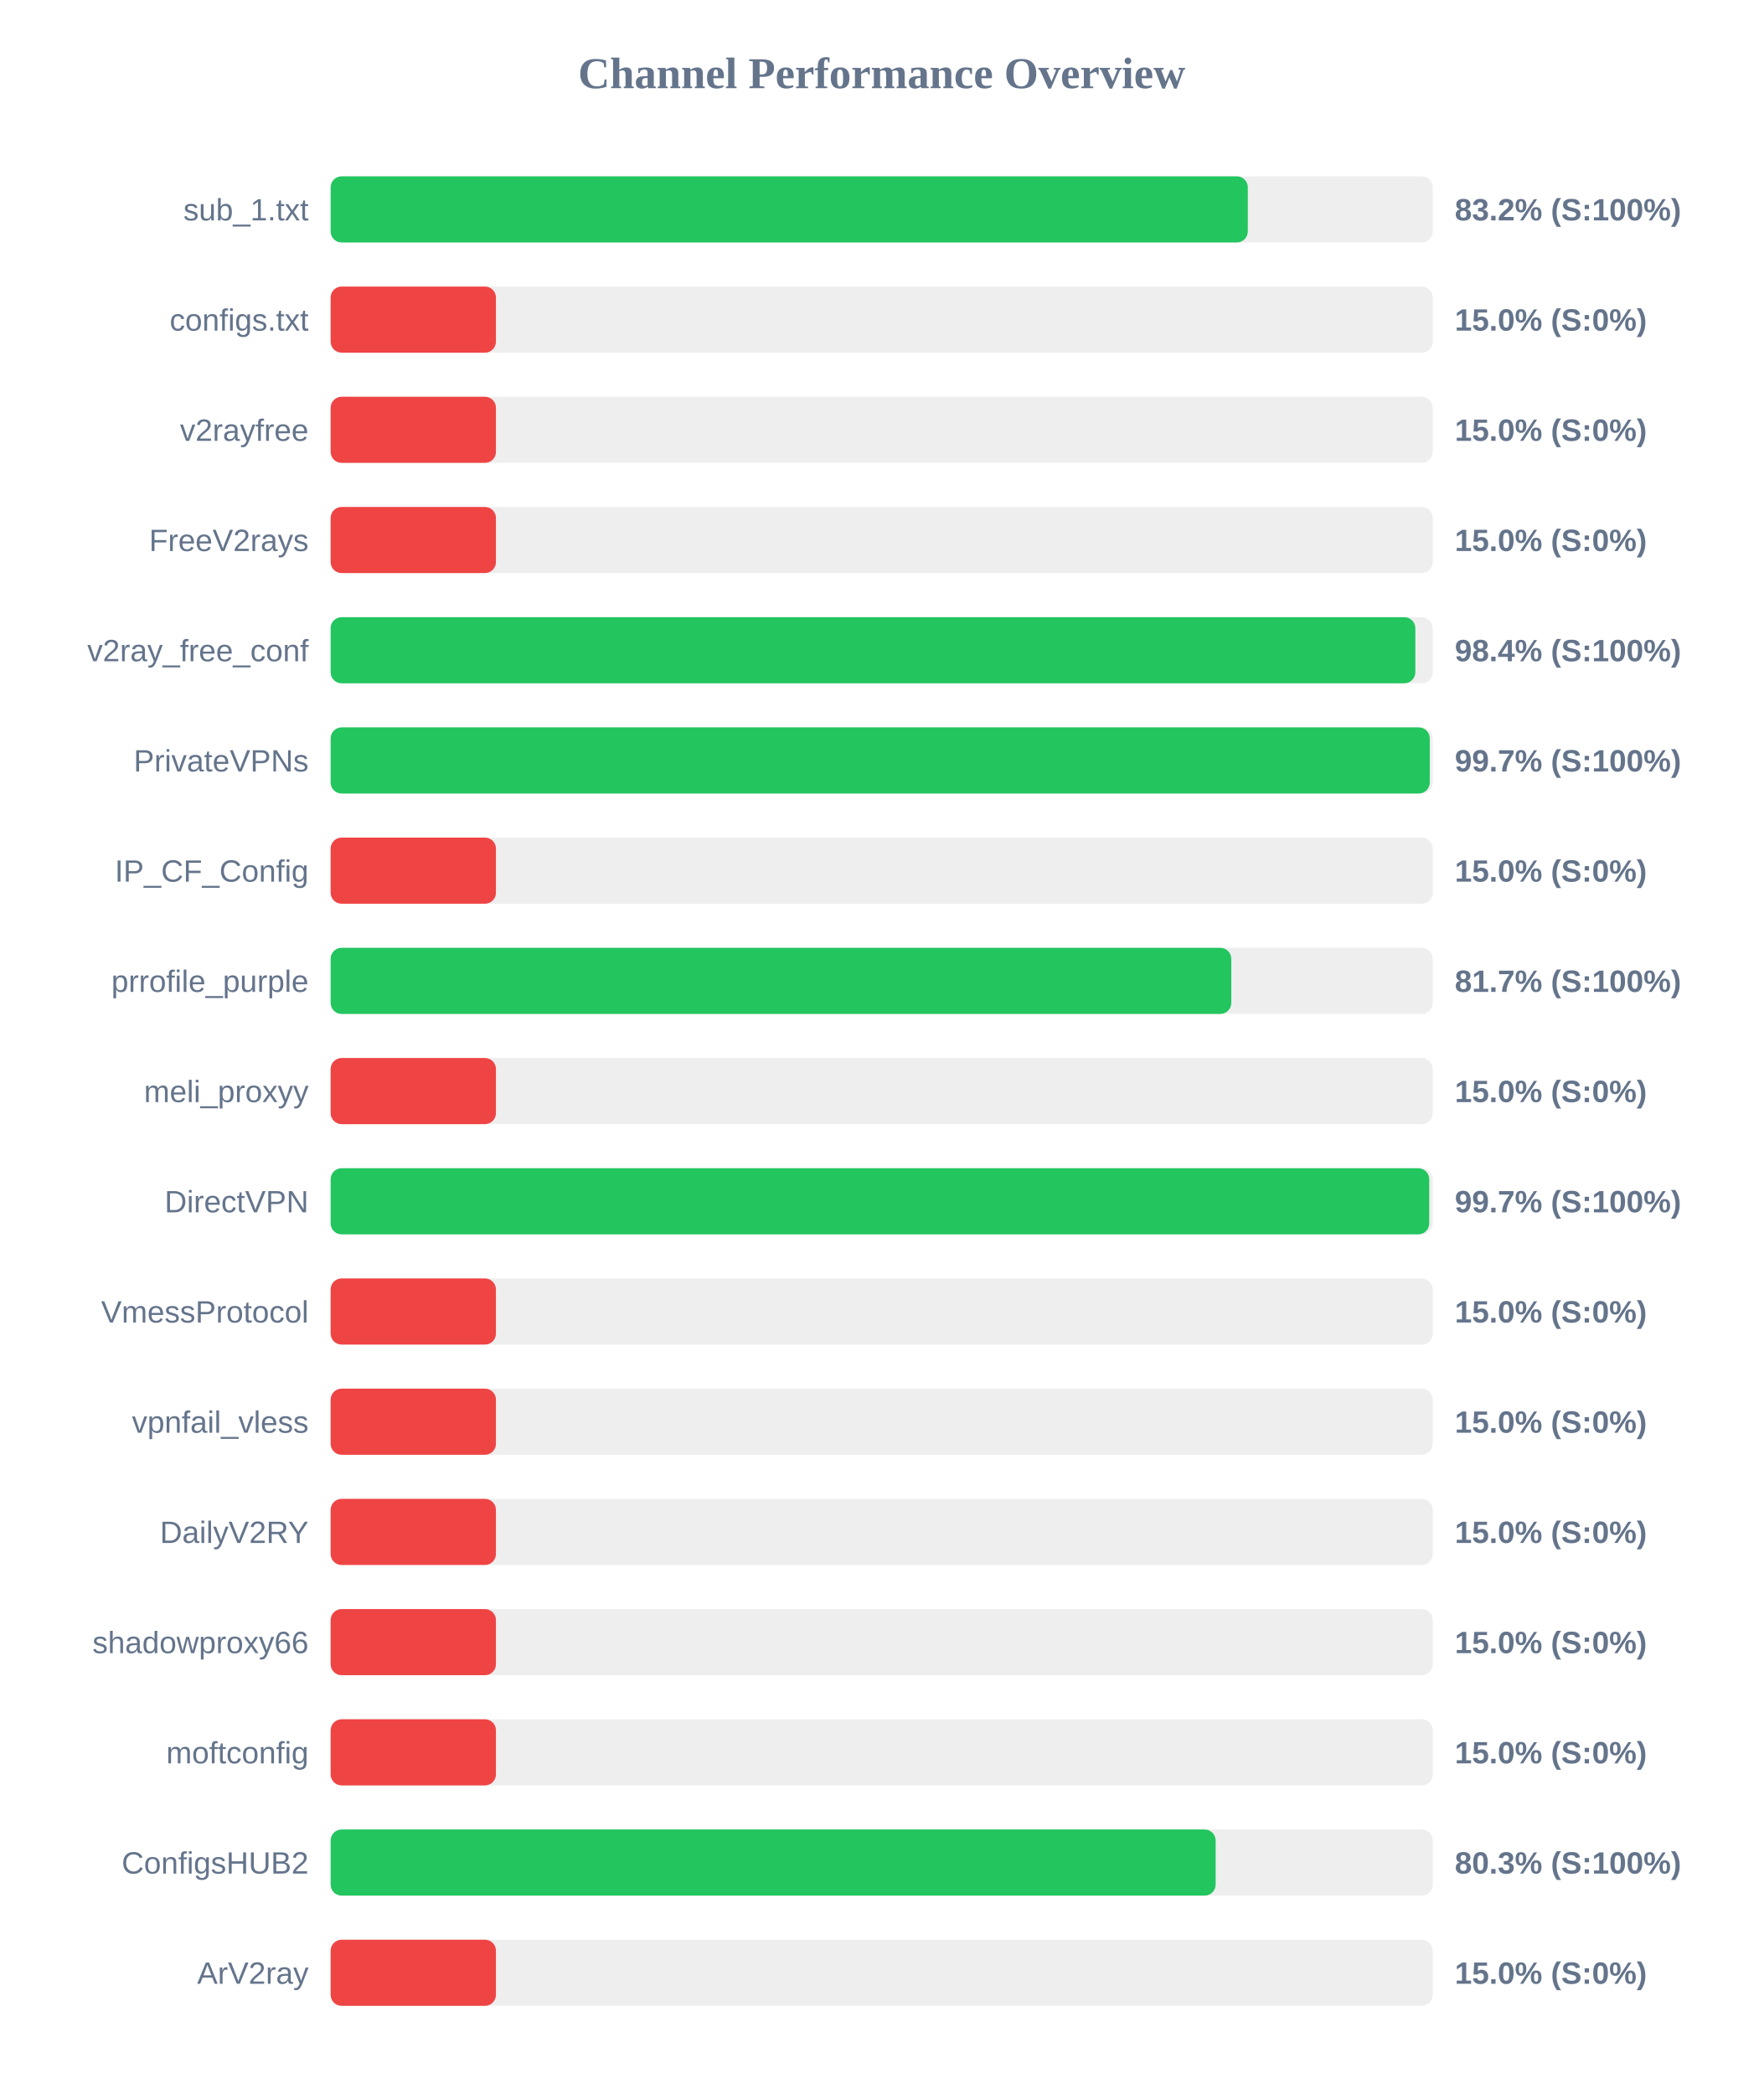
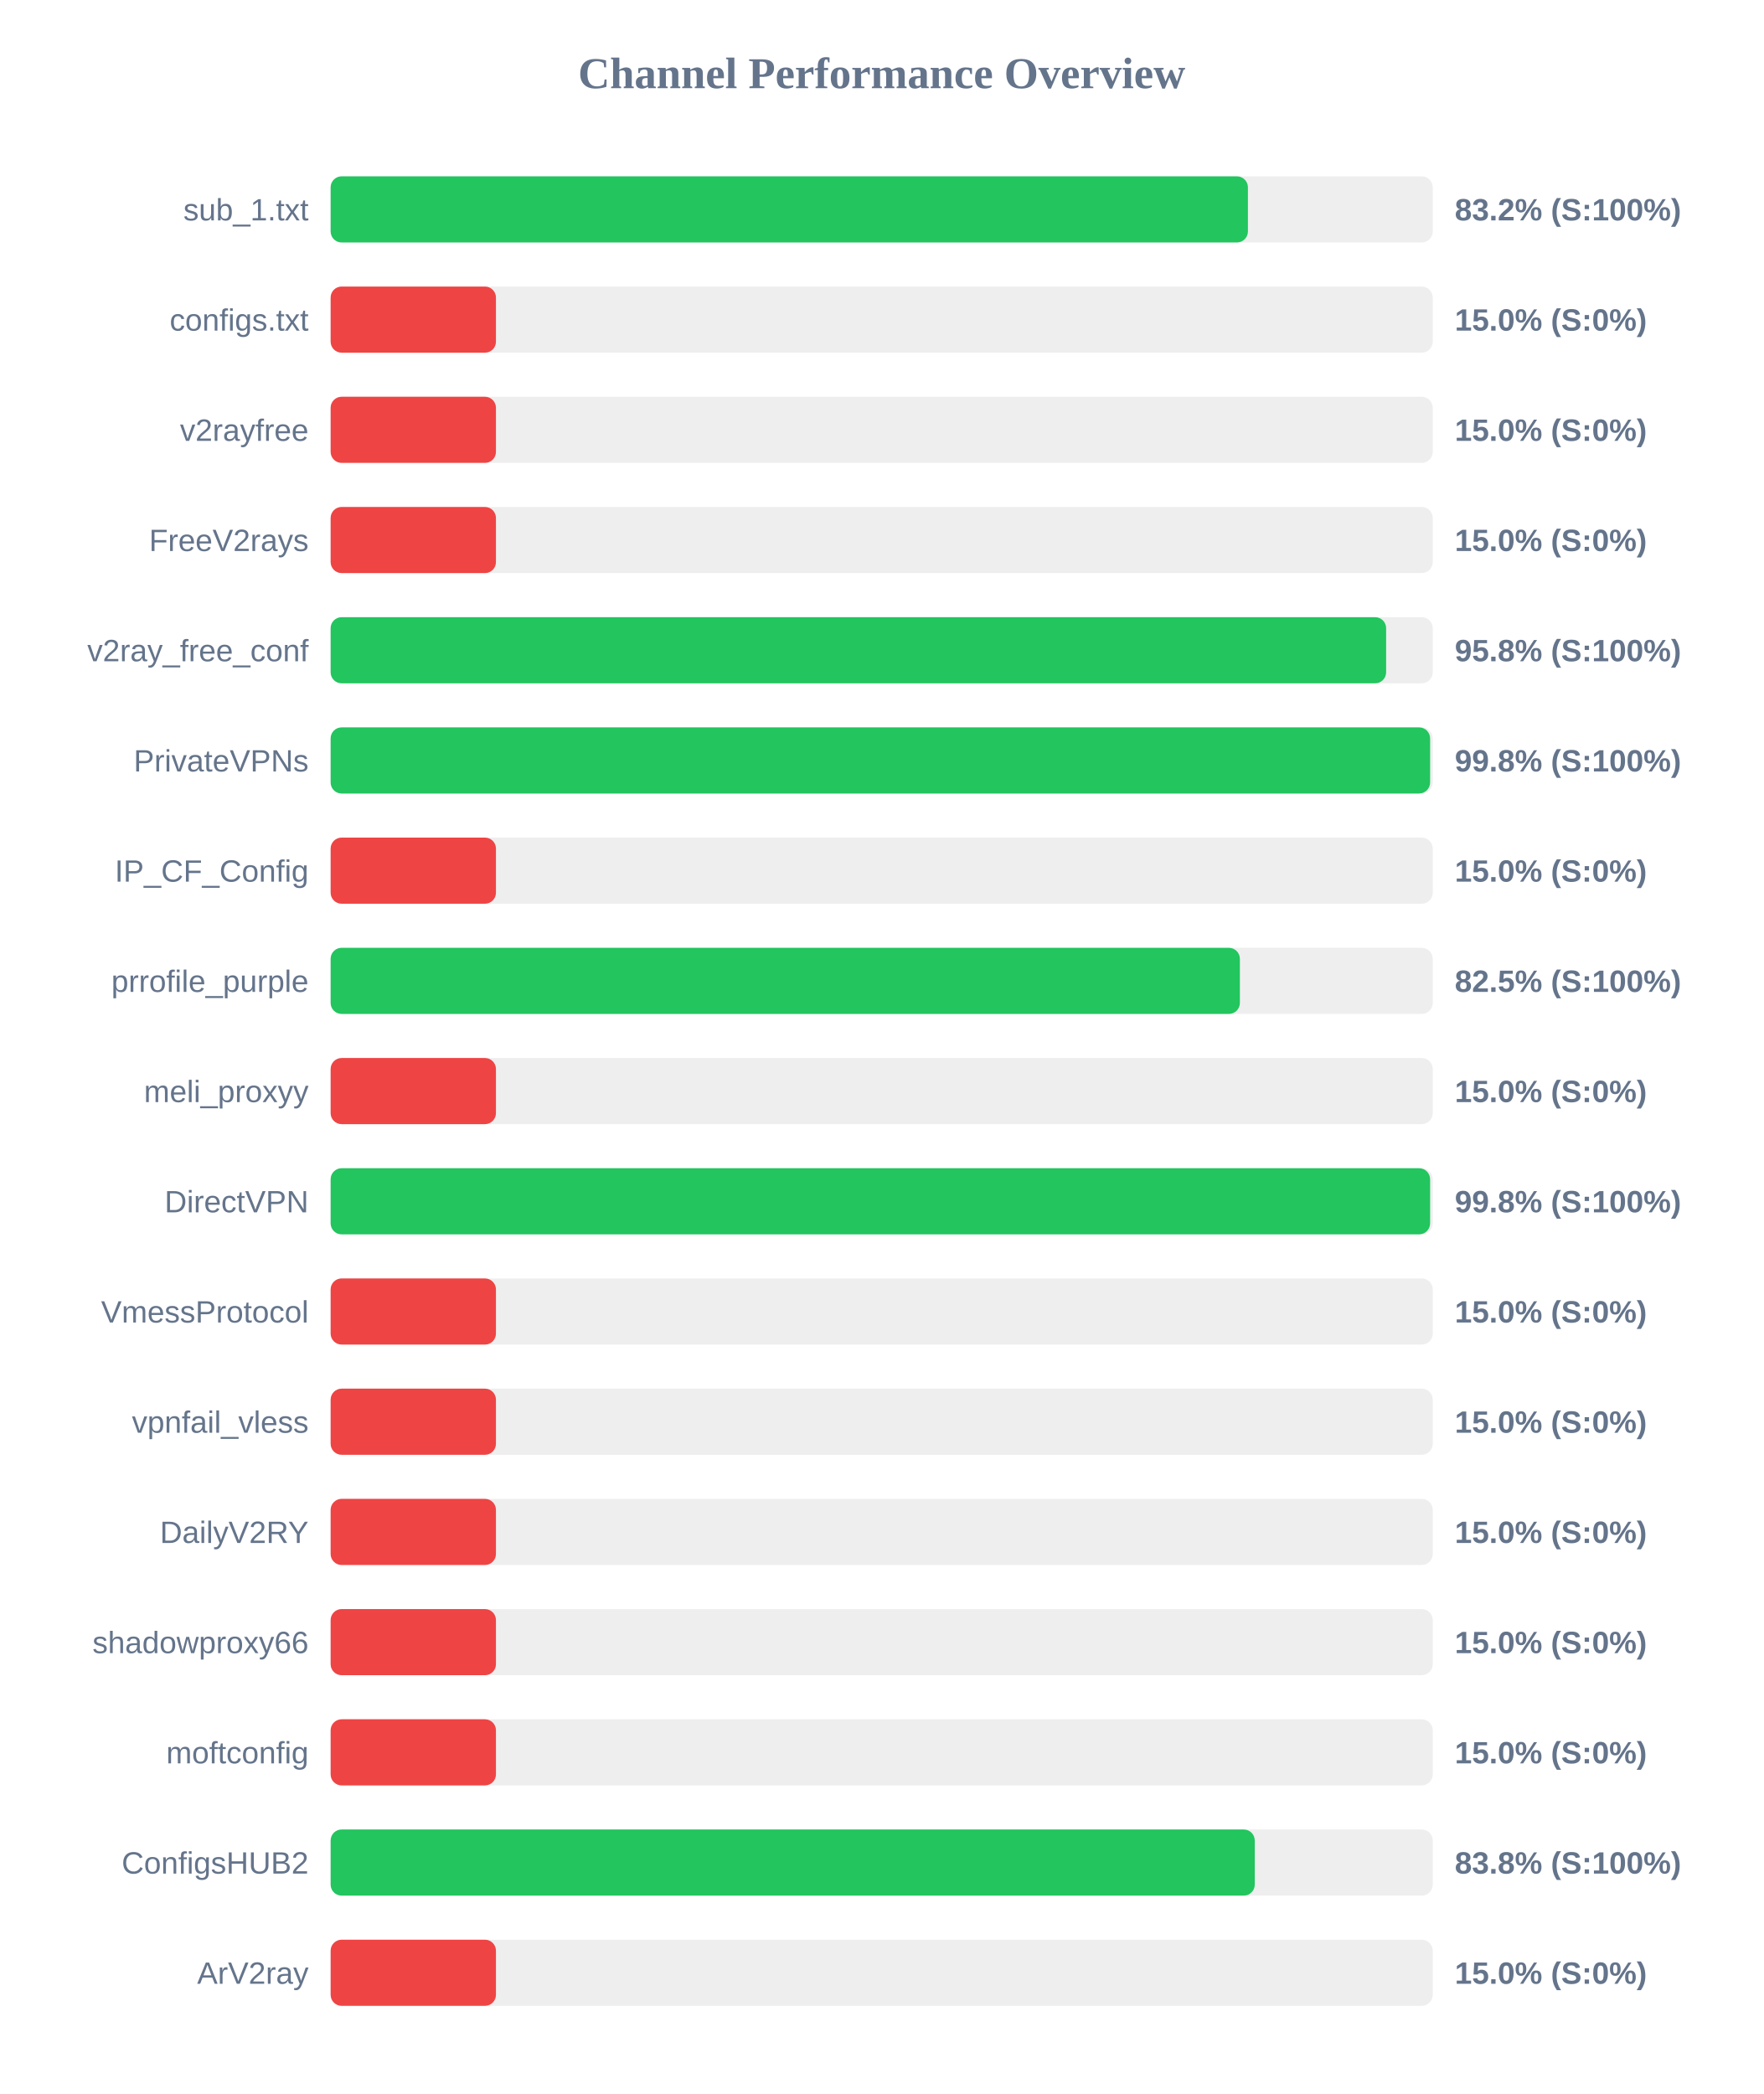
<svg xmlns="http://www.w3.org/2000/svg" width="800" height="950" version="1.1">
  <style>
        .row { font: 14px Arial; fill: #64748b; }
        .score { font: bold 14px Arial; fill: #64748b; }
    </style>
  <text x="400" y="40" text-anchor="middle" font-size="20px" font-weight="bold" fill="#64748b">Channel Performance Overview</text>
  <rect x="150" y="80" width="500" height="30" fill="#eee" rx="5" />
-   <rect x="150" y="80" width="416.1" height="30" fill="#22c55e" rx="5" />
+   <rect x="150" y="80" width="416.15" height="30" fill="#22c55e" rx="5" />
  <text x="140" y="100" text-anchor="end" class="row">sub_1.txt</text>
  <text x="660" y="100" text-anchor="start" class="score">83.2% (S:100%)</text>
  <rect x="150" y="130" width="500" height="30" fill="#eee" rx="5" />
  <rect x="150" y="130" width="75.0" height="30" fill="#ef4444" rx="5" />
  <text x="140" y="150" text-anchor="end" class="row">configs.txt</text>
  <text x="660" y="150" text-anchor="start" class="score">15.0% (S:0%)</text>
  <rect x="150" y="180" width="500" height="30" fill="#eee" rx="5" />
  <rect x="150" y="180" width="75.0" height="30" fill="#ef4444" rx="5" />
  <text x="140" y="200" text-anchor="end" class="row">v2rayfree</text>
  <text x="660" y="200" text-anchor="start" class="score">15.0% (S:0%)</text>
  <rect x="150" y="230" width="500" height="30" fill="#eee" rx="5" />
  <rect x="150" y="230" width="75.0" height="30" fill="#ef4444" rx="5" />
  <text x="140" y="250" text-anchor="end" class="row">FreeV2rays</text>
  <text x="660" y="250" text-anchor="start" class="score">15.0% (S:0%)</text>
  <rect x="150" y="280" width="500" height="30" fill="#eee" rx="5" />
-   <rect x="150" y="280" width="492.1" height="30" fill="#22c55e" rx="5" />
+   <rect x="150" y="280" width="478.85" height="30" fill="#22c55e" rx="5" />
  <text x="140" y="300" text-anchor="end" class="row">v2ray_free_conf</text>
-   <text x="660" y="300" text-anchor="start" class="score">98.4% (S:100%)</text>
+   <text x="660" y="300" text-anchor="start" class="score">95.8% (S:100%)</text>
  <rect x="150" y="330" width="500" height="30" fill="#eee" rx="5" />
-   <rect x="150" y="330" width="498.65" height="30" fill="#22c55e" rx="5" />
+   <rect x="150" y="330" width="498.8" height="30" fill="#22c55e" rx="5" />
  <text x="140" y="350" text-anchor="end" class="row">PrivateVPNs</text>
-   <text x="660" y="350" text-anchor="start" class="score">99.7% (S:100%)</text>
+   <text x="660" y="350" text-anchor="start" class="score">99.8% (S:100%)</text>
  <rect x="150" y="380" width="500" height="30" fill="#eee" rx="5" />
  <rect x="150" y="380" width="75.0" height="30" fill="#ef4444" rx="5" />
  <text x="140" y="400" text-anchor="end" class="row">IP_CF_Config</text>
  <text x="660" y="400" text-anchor="start" class="score">15.0% (S:0%)</text>
  <rect x="150" y="430" width="500" height="30" fill="#eee" rx="5" />
-   <rect x="150" y="430" width="408.6" height="30" fill="#22c55e" rx="5" />
+   <rect x="150" y="430" width="412.5" height="30" fill="#22c55e" rx="5" />
  <text x="140" y="450" text-anchor="end" class="row">prrofile_purple</text>
-   <text x="660" y="450" text-anchor="start" class="score">81.7% (S:100%)</text>
+   <text x="660" y="450" text-anchor="start" class="score">82.5% (S:100%)</text>
  <rect x="150" y="480" width="500" height="30" fill="#eee" rx="5" />
  <rect x="150" y="480" width="75.0" height="30" fill="#ef4444" rx="5" />
  <text x="140" y="500" text-anchor="end" class="row">meli_proxyy</text>
  <text x="660" y="500" text-anchor="start" class="score">15.0% (S:0%)</text>
  <rect x="150" y="530" width="500" height="30" fill="#eee" rx="5" />
-   <rect x="150" y="530" width="498.4" height="30" fill="#22c55e" rx="5" />
+   <rect x="150" y="530" width="498.8" height="30" fill="#22c55e" rx="5" />
  <text x="140" y="550" text-anchor="end" class="row">DirectVPN</text>
-   <text x="660" y="550" text-anchor="start" class="score">99.7% (S:100%)</text>
+   <text x="660" y="550" text-anchor="start" class="score">99.8% (S:100%)</text>
  <rect x="150" y="580" width="500" height="30" fill="#eee" rx="5" />
  <rect x="150" y="580" width="75.0" height="30" fill="#ef4444" rx="5" />
  <text x="140" y="600" text-anchor="end" class="row">VmessProtocol</text>
  <text x="660" y="600" text-anchor="start" class="score">15.0% (S:0%)</text>
  <rect x="150" y="630" width="500" height="30" fill="#eee" rx="5" />
  <rect x="150" y="630" width="75.0" height="30" fill="#ef4444" rx="5" />
  <text x="140" y="650" text-anchor="end" class="row">vpnfail_vless</text>
  <text x="660" y="650" text-anchor="start" class="score">15.0% (S:0%)</text>
  <rect x="150" y="680" width="500" height="30" fill="#eee" rx="5" />
  <rect x="150" y="680" width="75.0" height="30" fill="#ef4444" rx="5" />
  <text x="140" y="700" text-anchor="end" class="row">DailyV2RY</text>
  <text x="660" y="700" text-anchor="start" class="score">15.0% (S:0%)</text>
  <rect x="150" y="730" width="500" height="30" fill="#eee" rx="5" />
  <rect x="150" y="730" width="75.0" height="30" fill="#ef4444" rx="5" />
  <text x="140" y="750" text-anchor="end" class="row">shadowproxy66</text>
  <text x="660" y="750" text-anchor="start" class="score">15.0% (S:0%)</text>
  <rect x="150" y="780" width="500" height="30" fill="#eee" rx="5" />
  <rect x="150" y="780" width="75.0" height="30" fill="#ef4444" rx="5" />
  <text x="140" y="800" text-anchor="end" class="row">moftconfig</text>
  <text x="660" y="800" text-anchor="start" class="score">15.0% (S:0%)</text>
  <rect x="150" y="830" width="500" height="30" fill="#eee" rx="5" />
-   <rect x="150" y="830" width="401.5" height="30" fill="#22c55e" rx="5" />
+   <rect x="150" y="830" width="419.25" height="30" fill="#22c55e" rx="5" />
  <text x="140" y="850" text-anchor="end" class="row">ConfigsHUB2</text>
-   <text x="660" y="850" text-anchor="start" class="score">80.3% (S:100%)</text>
+   <text x="660" y="850" text-anchor="start" class="score">83.8% (S:100%)</text>
  <rect x="150" y="880" width="500" height="30" fill="#eee" rx="5" />
  <rect x="150" y="880" width="75.0" height="30" fill="#ef4444" rx="5" />
  <text x="140" y="900" text-anchor="end" class="row">ArV2ray</text>
  <text x="660" y="900" text-anchor="start" class="score">15.0% (S:0%)</text>
</svg>
